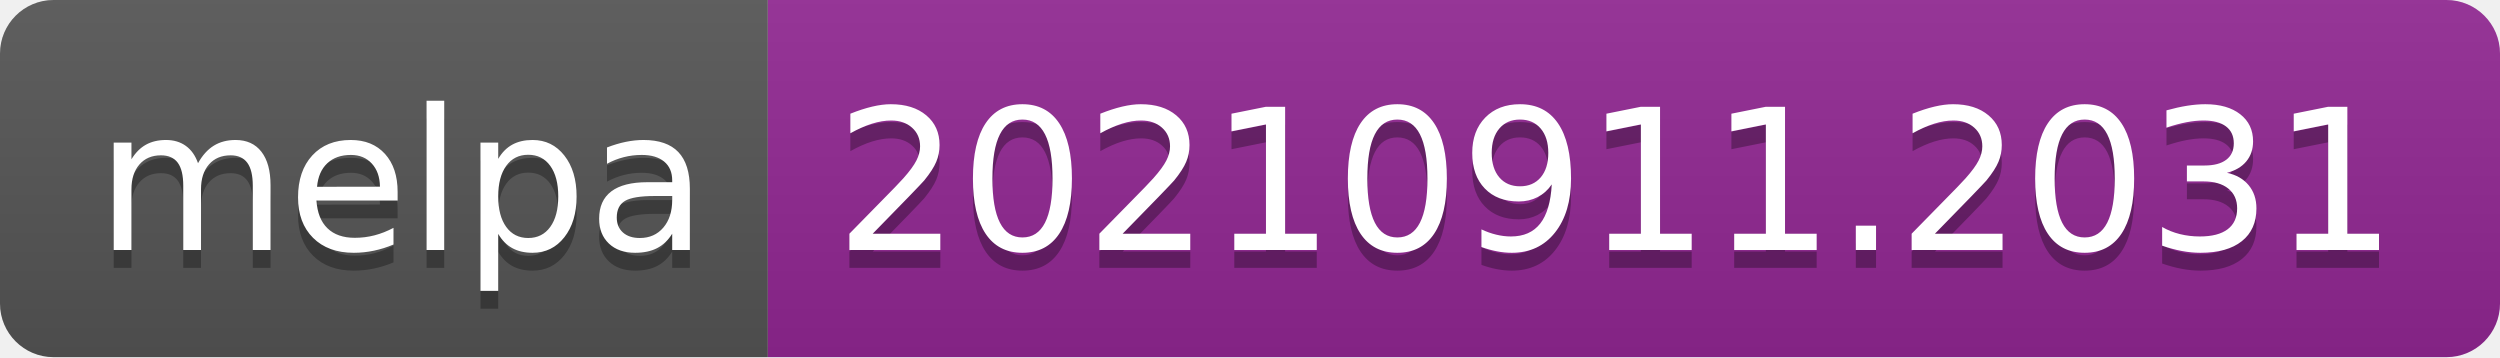
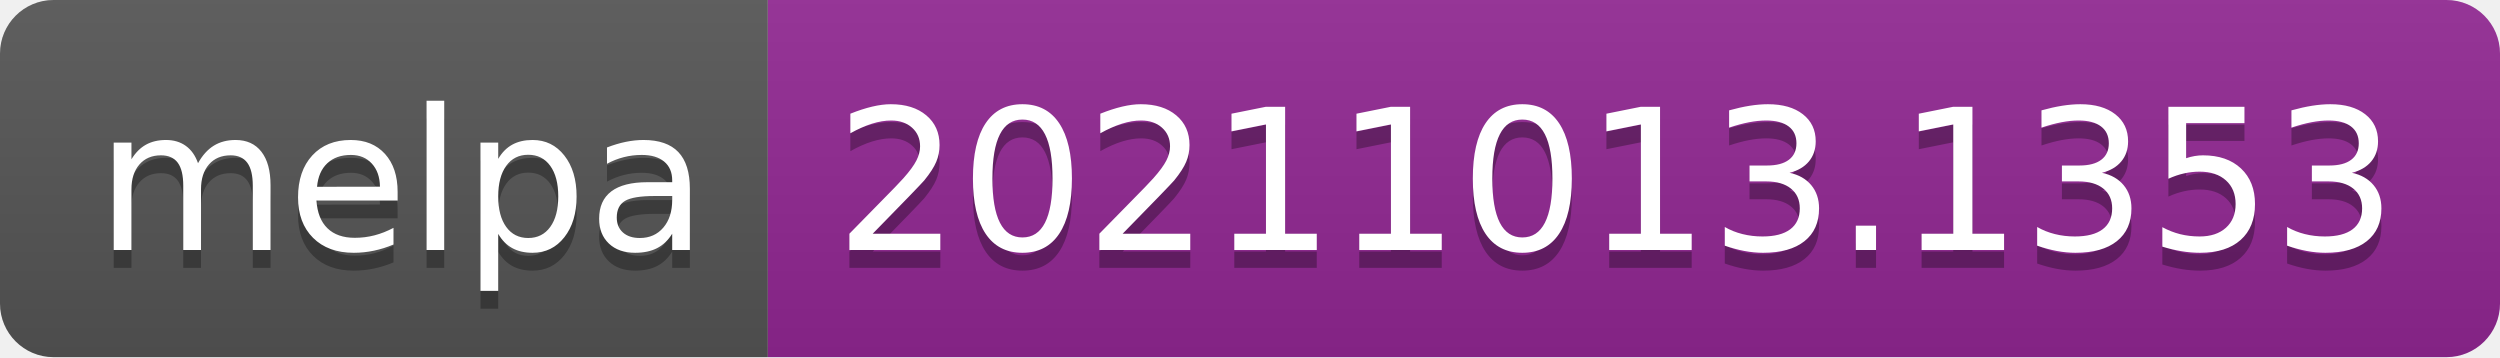
- <svg xmlns="http://www.w3.org/2000/svg" width="140" height="20" role="img" aria-label="melpa: 20210911.2031">
+ <svg xmlns="http://www.w3.org/2000/svg" width="140" height="20" role="img" aria-label="melpa: 20211013.1353">
  <linearGradient id="s" x2="0" y2="100%">
    <stop offset="0" stop-color="#bbb" stop-opacity=".1" />
    <stop offset="1" stop-opacity=".1" />
  </linearGradient>
  <clipPath id="r">
    <rect width="140" height="20" rx="3" fill="#fff" />
  </clipPath>
  <g clip-path="url(#r)">
    <rect width="43" height="20" fill="#555" />
    <rect x="43" width="97" height="20" fill="#922793" />
    <rect width="140" height="20" fill="url(#s)" />
  </g>
  <g fill="#fff" text-anchor="middle" font-family="Verdana,Geneva,DejaVu Sans,sans-serif" text-rendering="geometricPrecision" font-size="110">
    <text aria-hidden="true" x="225" y="150" fill="#010101" fill-opacity=".3" transform="scale(.1)" textLength="330">melpa</text>
    <text x="225" y="140" transform="scale(.1)" fill="#fff" textLength="330">melpa</text>
-     <text aria-hidden="true" x="905" y="150" fill="#010101" fill-opacity=".3" transform="scale(.1)" textLength="870">20210911.2031</text>
-     <text x="905" y="140" transform="scale(.1)" fill="#fff" textLength="870">20210911.2031</text>
+     <text aria-hidden="true" x="905" y="150" fill="#010101" fill-opacity=".3" transform="scale(.1)" textLength="870">20211013.1353</text>
+     <text x="905" y="140" transform="scale(.1)" fill="#fff" textLength="870">20211013.1353</text>
  </g>
</svg>
